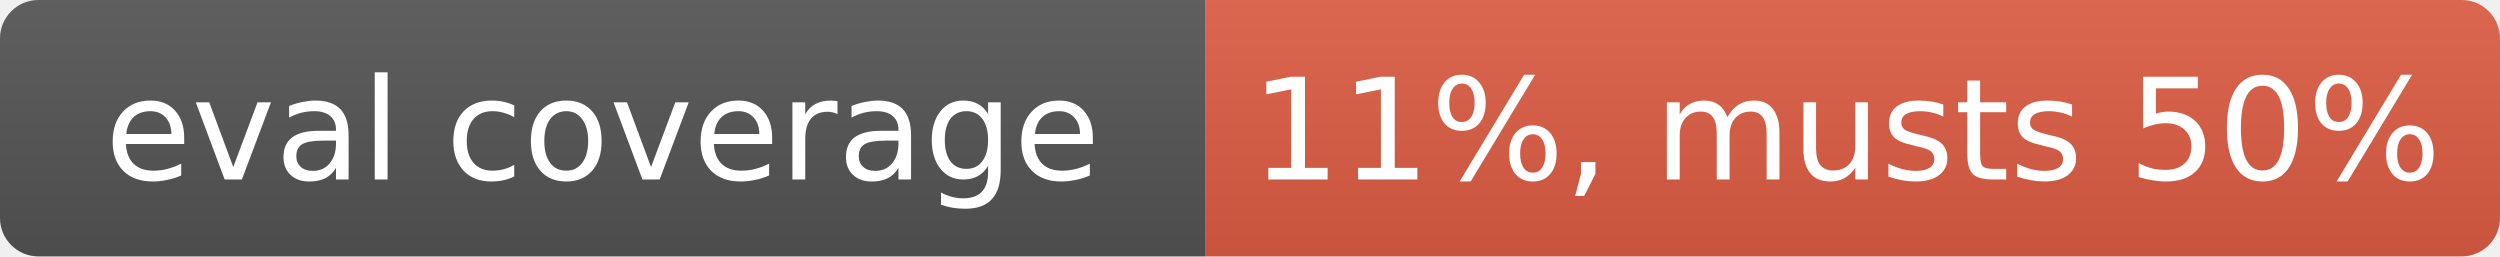
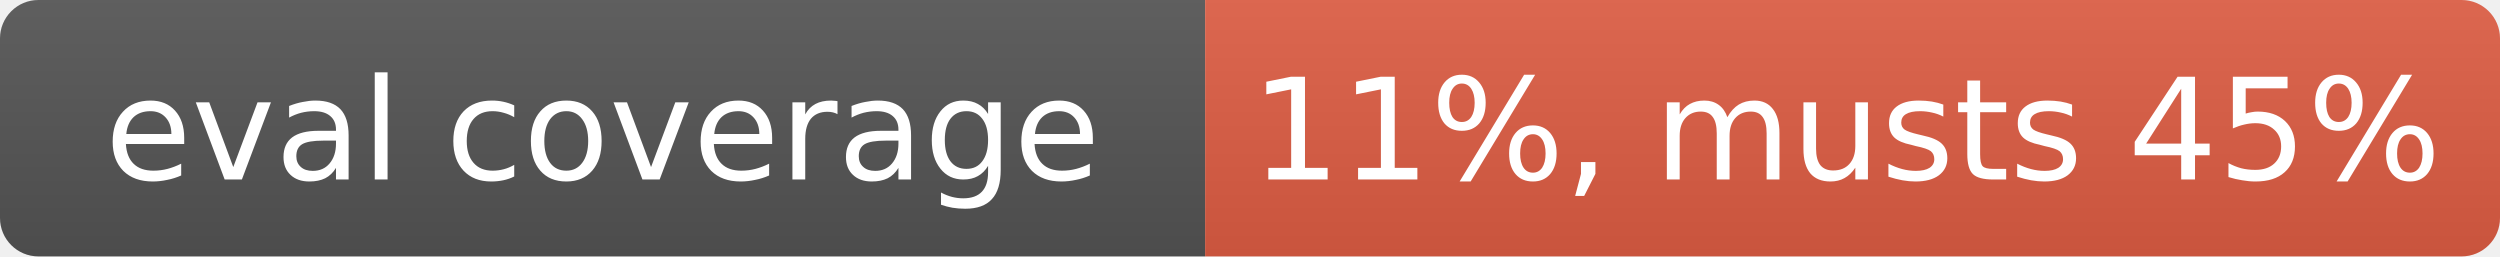
- <svg xmlns="http://www.w3.org/2000/svg" width="195" height="20" role="img" aria-label="eval coverage: 11%, musts 50%">
+ <svg xmlns="http://www.w3.org/2000/svg" width="195" height="20" role="img" aria-label="eval coverage: 11%, musts 45%">
  <linearGradient id="s" x2="0" y2="100%">
    <stop offset="0" stop-color="#bbb" stop-opacity=".1" />
    <stop offset="1" stop-opacity=".1" />
  </linearGradient>
  <clipPath id="r">
    <rect width="195" height="20" rx="3" fill="#fff" />
  </clipPath>
  <g clip-path="url(#r)">
    <rect width="94" height="20" fill="#555" />
    <rect x="94" width="101" height="20" fill="#e05d44" />
    <rect width="195" height="20" fill="url(#s)" />
  </g>
  <g fill="#fff" text-anchor="middle" font-family="Verdana,Geneva,DejaVu Sans,sans-serif" font-size="11">
    <text x="47" y="14">eval coverage</text>
-     <text x="144" y="14">11%, musts 50%</text>
+     <text x="144" y="14">11%, musts 45%</text>
  </g>
</svg>
